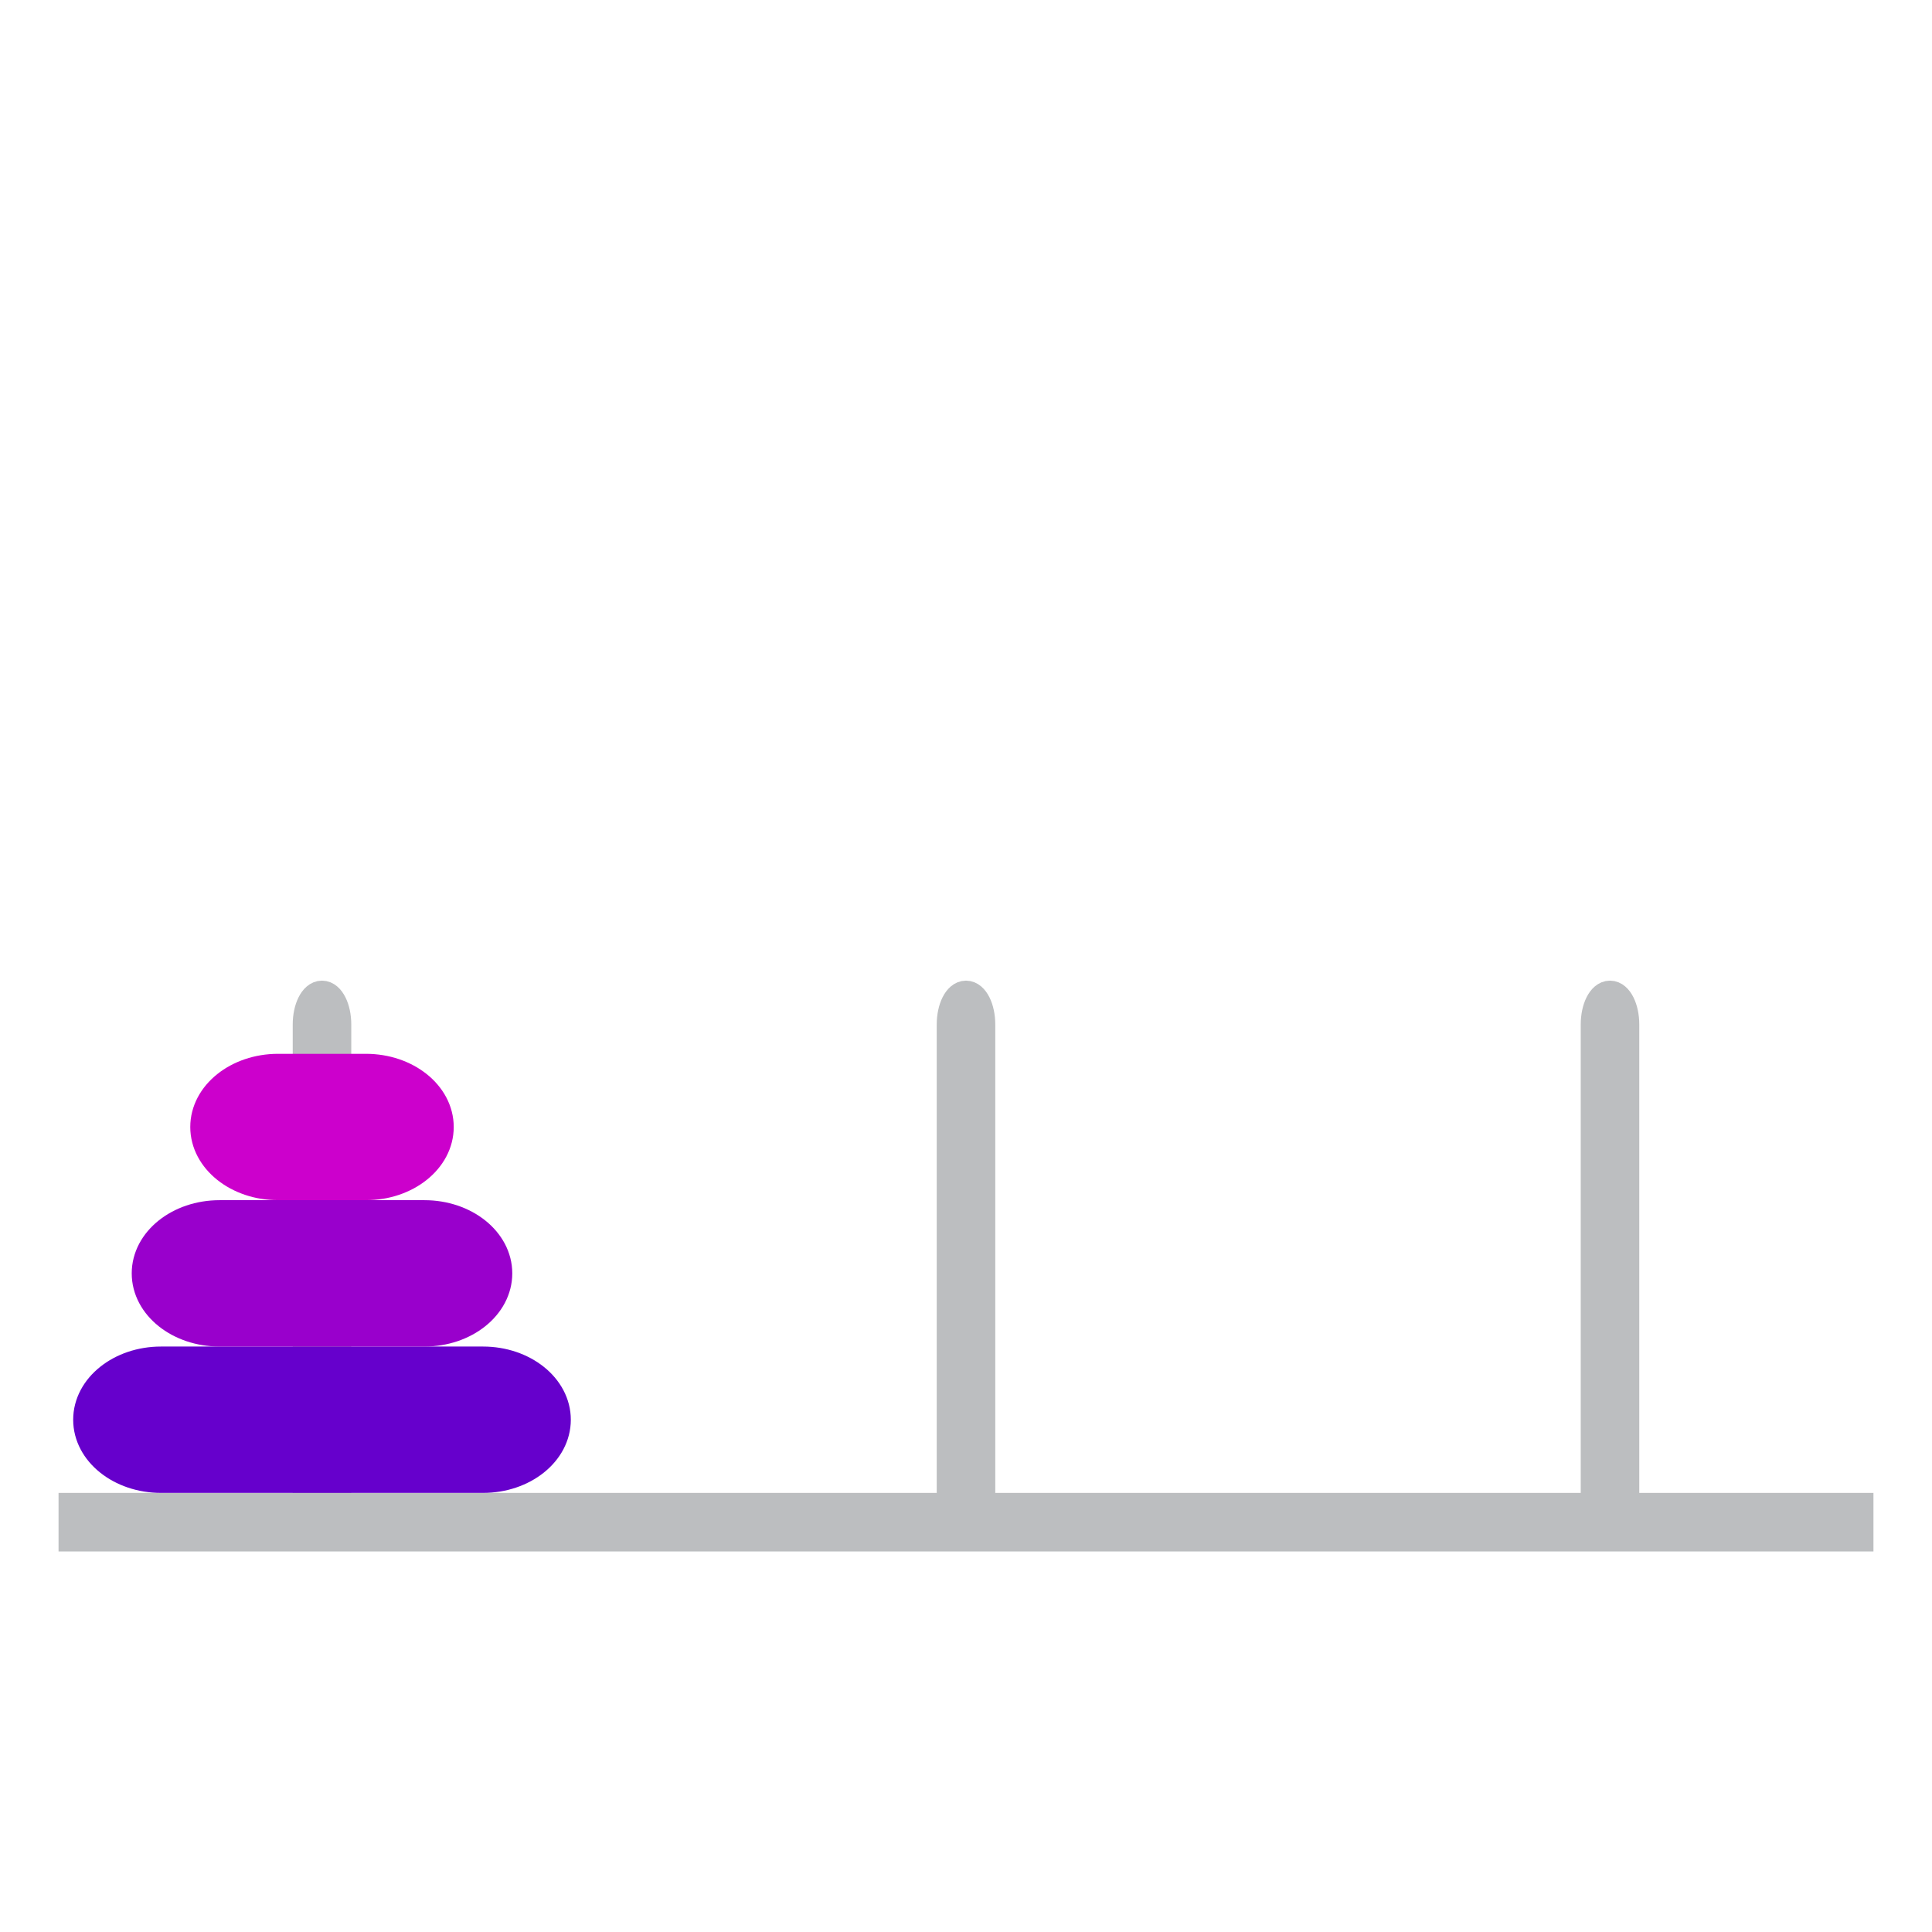
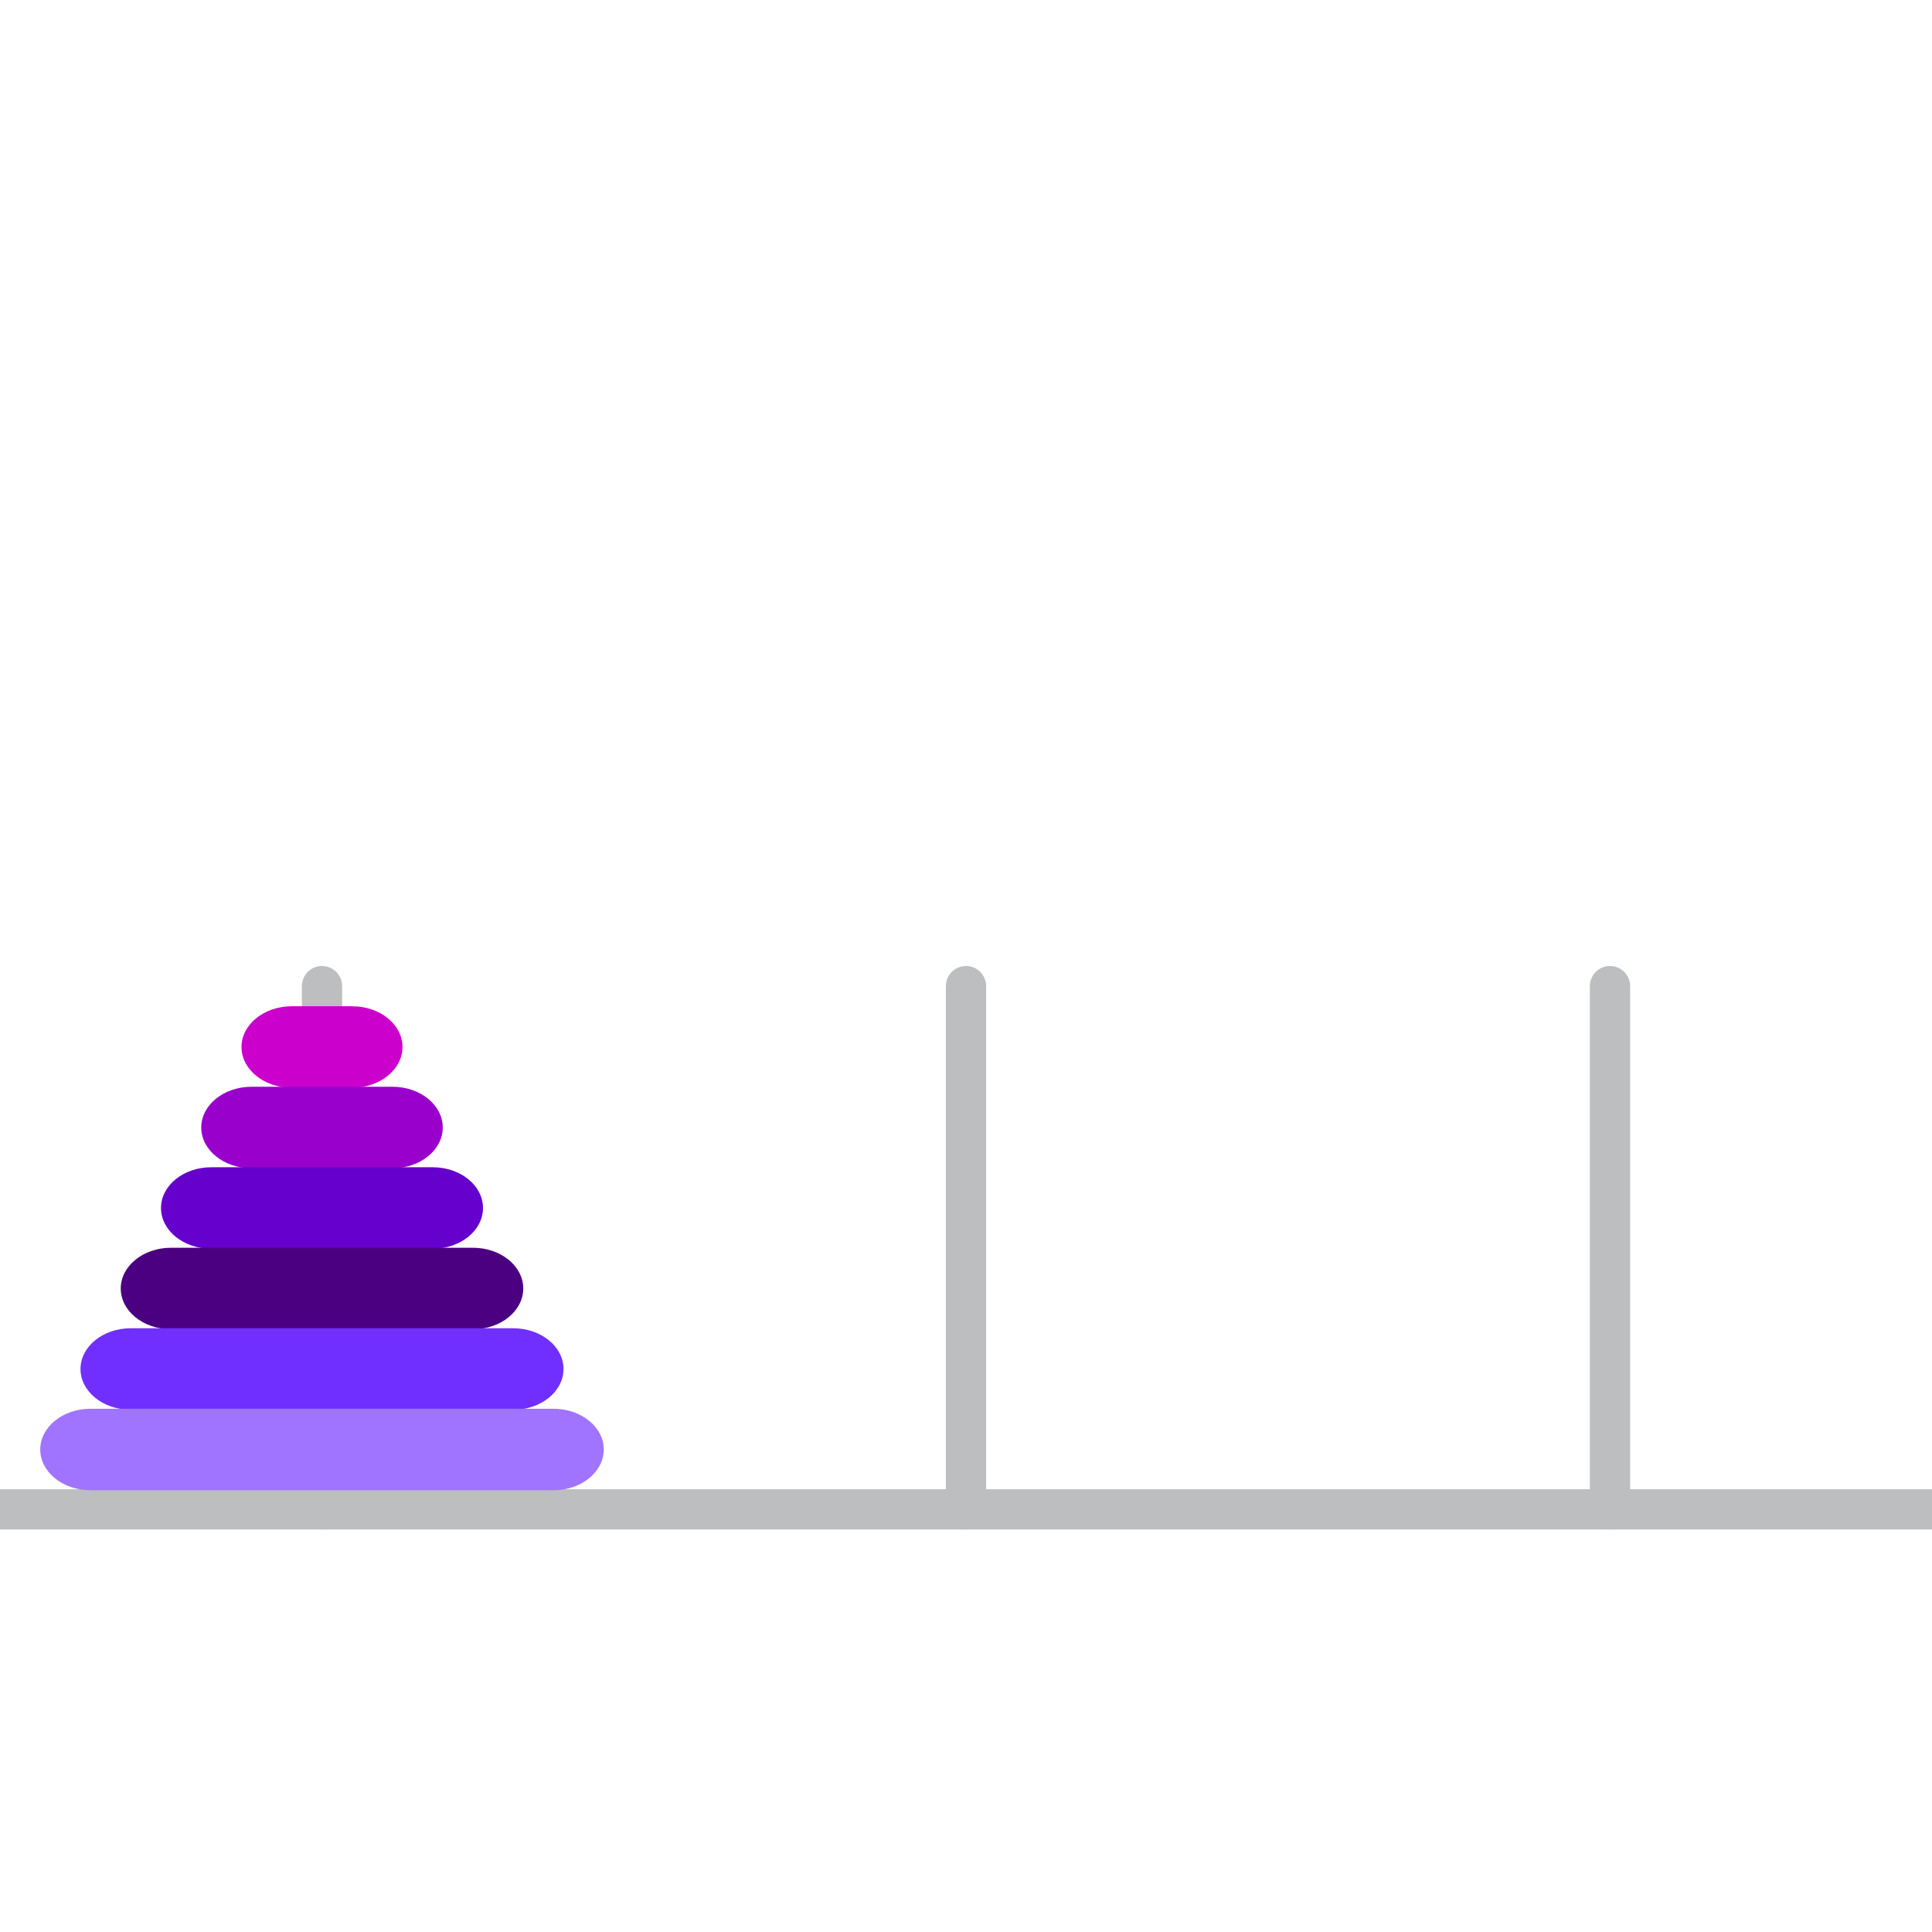
- <svg xmlns="http://www.w3.org/2000/svg" viewBox="0 -16.5 66 66">
-   <rect x="10.5" y="17.5" width="1" height="18.4" rx="1" fill="#bcbec0" stroke="#bcbec0" />
-   <rect x="32.5" y="17.5" width="1" height="18.4" rx="1" fill="#bcbec0" stroke="#bcbec0" />
-   <rect x="54.5" y="17.5" width="1" height="18.4" rx="1" fill="#bcbec0" stroke="#bcbec0" />
-   <path d="M2,35.5 L64,35.5" stroke-width="2" stroke="#bcbec0" />
-   <rect x="3" y="30" width="16" height="4" rx="2.5" fill="#60C" stroke="#60C" />
-   <rect x="5" y="25" width="12" height="4" rx="2.5" fill="#90C" stroke="#90C" />
-   <rect x="7" y="20" width="8" height="4" rx="2.5" fill="#C0C" stroke="#C0C" />
+ <svg xmlns="http://www.w3.org/2000/svg" viewBox="0 -48 96 96">
+   <g fill="#bcbec0">
+     <rect x="0" y="26" width="96" height="2" />
+     <rect x="15" y="0" width="2" height="28" rx="1" />
+     <rect x="47" y="0" width="2" height="28" rx="1" />
+     <rect x="79" y="0" width="2" height="28" rx="1" />
+   </g>
+   <rect x="12" y="2" width="8" height="4.05" rx="2.5" fill="#C0C" />
+   <rect x="10" y="6" width="12" height="4.05" rx="2.5" fill="#90C" />
+   <rect x="8" y="10" width="16" height="4.05" rx="2.5" fill="#60C" />
+   <rect x="6" y="14" width="20" height="4.05" rx="2.5" fill="indigo" />
+   <rect x="4" y="18" width="24" height="4.05" rx="2.5" fill="#712fff" />
+   <rect x="2" y="22" width="28" height="4.05" rx="2.5" fill="#a074ff" />
</svg>
